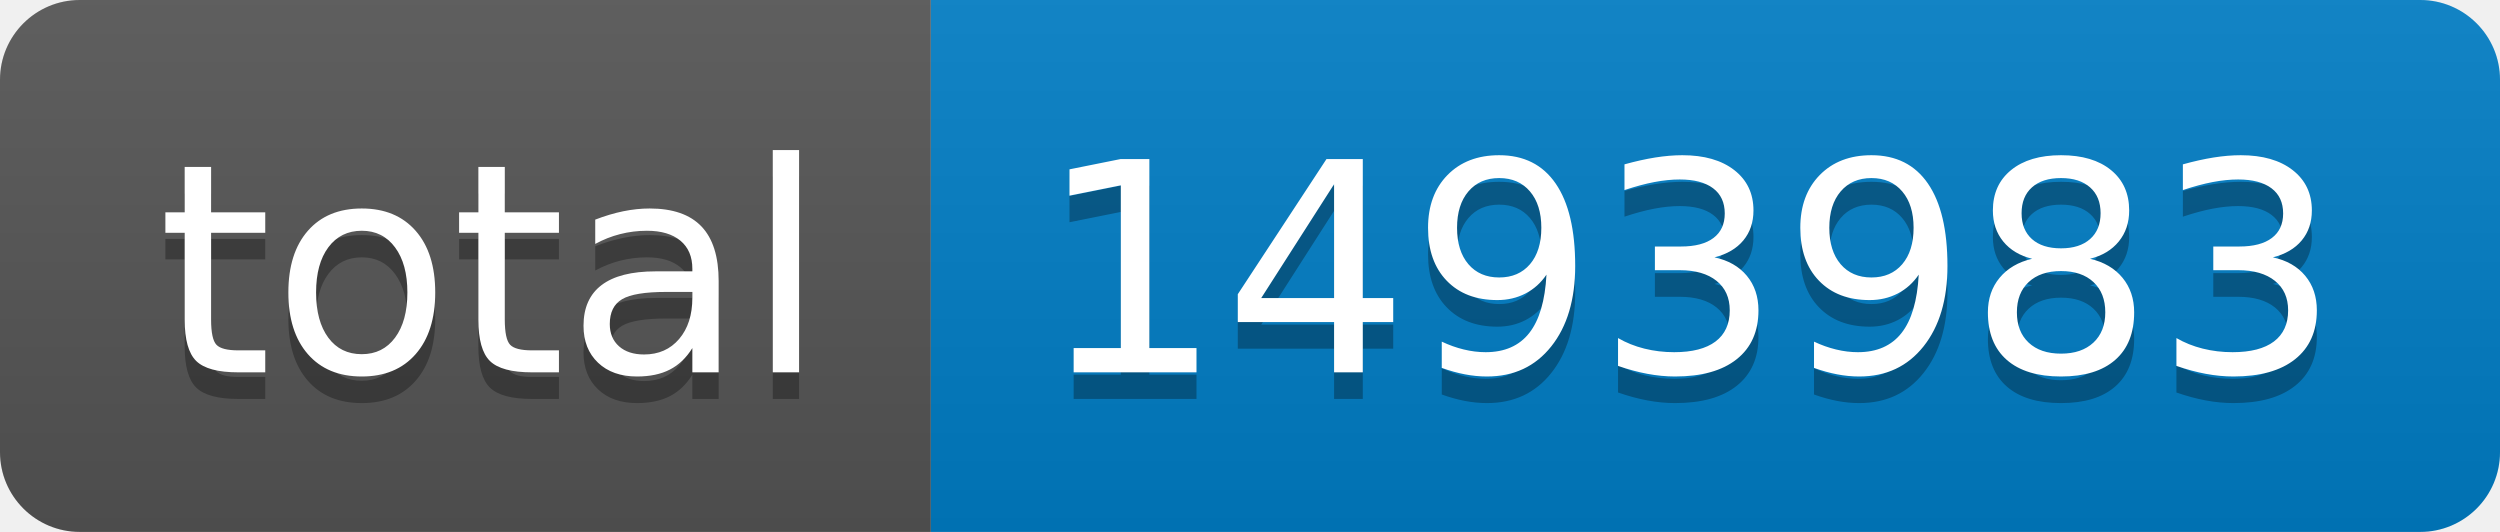
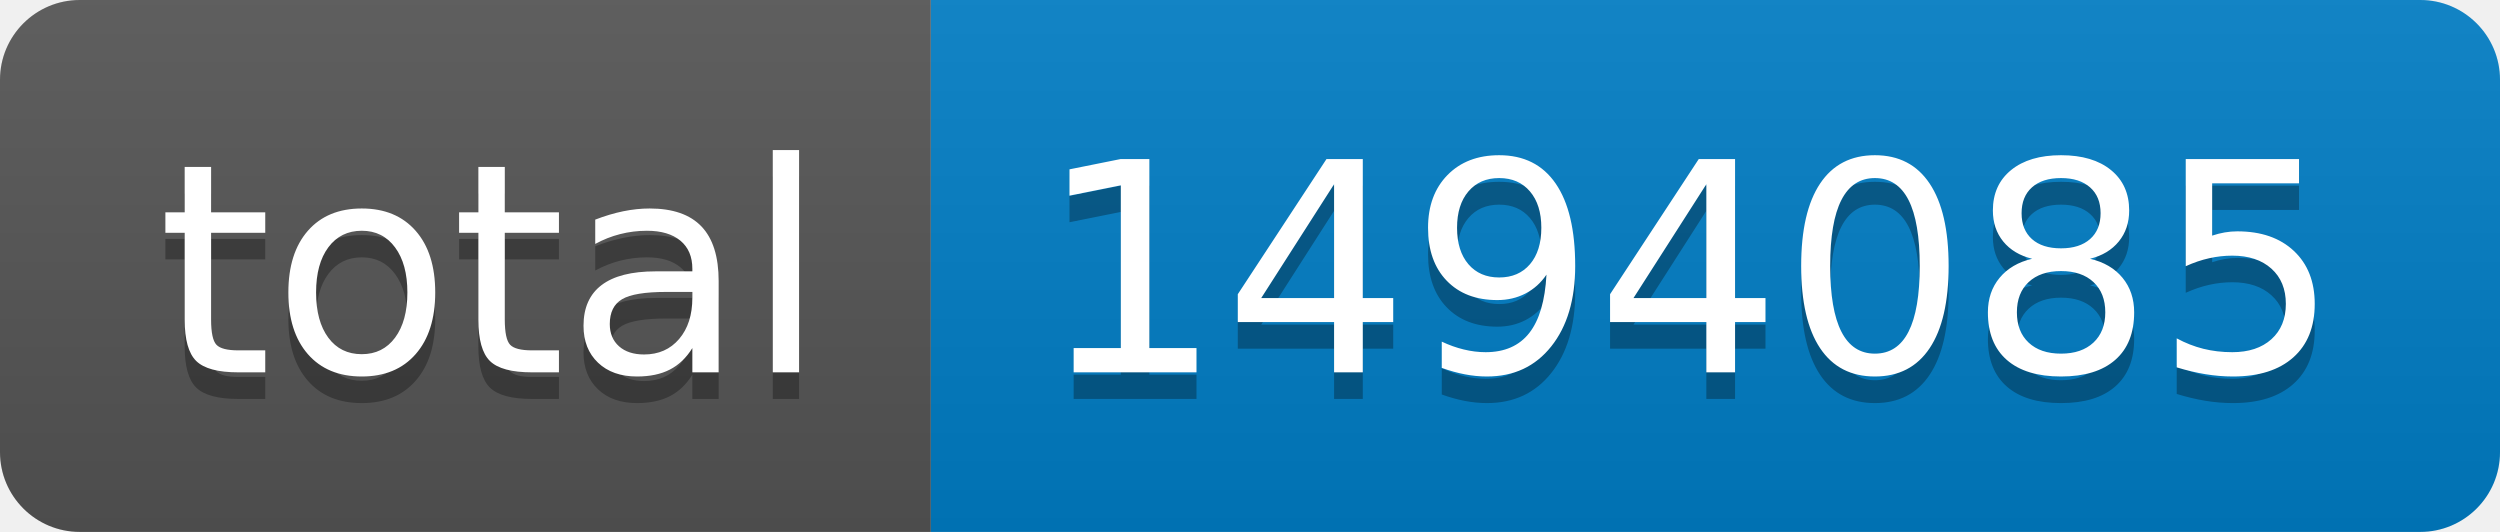
- <svg xmlns="http://www.w3.org/2000/svg" width="94" height="20" role="img" aria-label="total: 1493983">
+ <svg xmlns="http://www.w3.org/2000/svg" width="94" height="20" role="img" aria-label="total: 1494085">
  <linearGradient id="s" x2="0" y2="100%">
    <stop offset="0" stop-color="#bbb" stop-opacity=".1" />
    <stop offset="1" stop-opacity=".1" />
  </linearGradient>
  <clipPath id="r">
    <rect width="94" height="20" rx="3" fill="#fff" />
  </clipPath>
  <g clip-path="url(#r)">
    <rect width="35" height="20" fill="#555" />
    <rect x="35" width="59" height="20" fill="#007ec6" />
    <rect width="94" height="20" fill="url(#s)" />
  </g>
  <g fill="#fff" text-anchor="middle" font-family="Verdana,Geneva,DejaVu Sans,sans-serif" text-rendering="geometricPrecision" font-size="110">
    <text aria-hidden="true" x="185" y="150" fill="#010101" fill-opacity=".3" transform="scale(.1)" textLength="250">total</text>
    <text x="185" y="140" transform="scale(.1)" fill="#fff" textLength="250">total</text>
-     <text aria-hidden="true" x="635" y="150" fill="#010101" fill-opacity=".3" transform="scale(.1)" textLength="490">1493983</text>
-     <text x="635" y="140" transform="scale(.1)" fill="#fff" textLength="490">1493983</text>
+     <text aria-hidden="true" x="635" y="150" fill="#010101" fill-opacity=".3" transform="scale(.1)" textLength="490">1494085</text>
+     <text x="635" y="140" transform="scale(.1)" fill="#fff" textLength="490">1494085</text>
  </g>
</svg>
